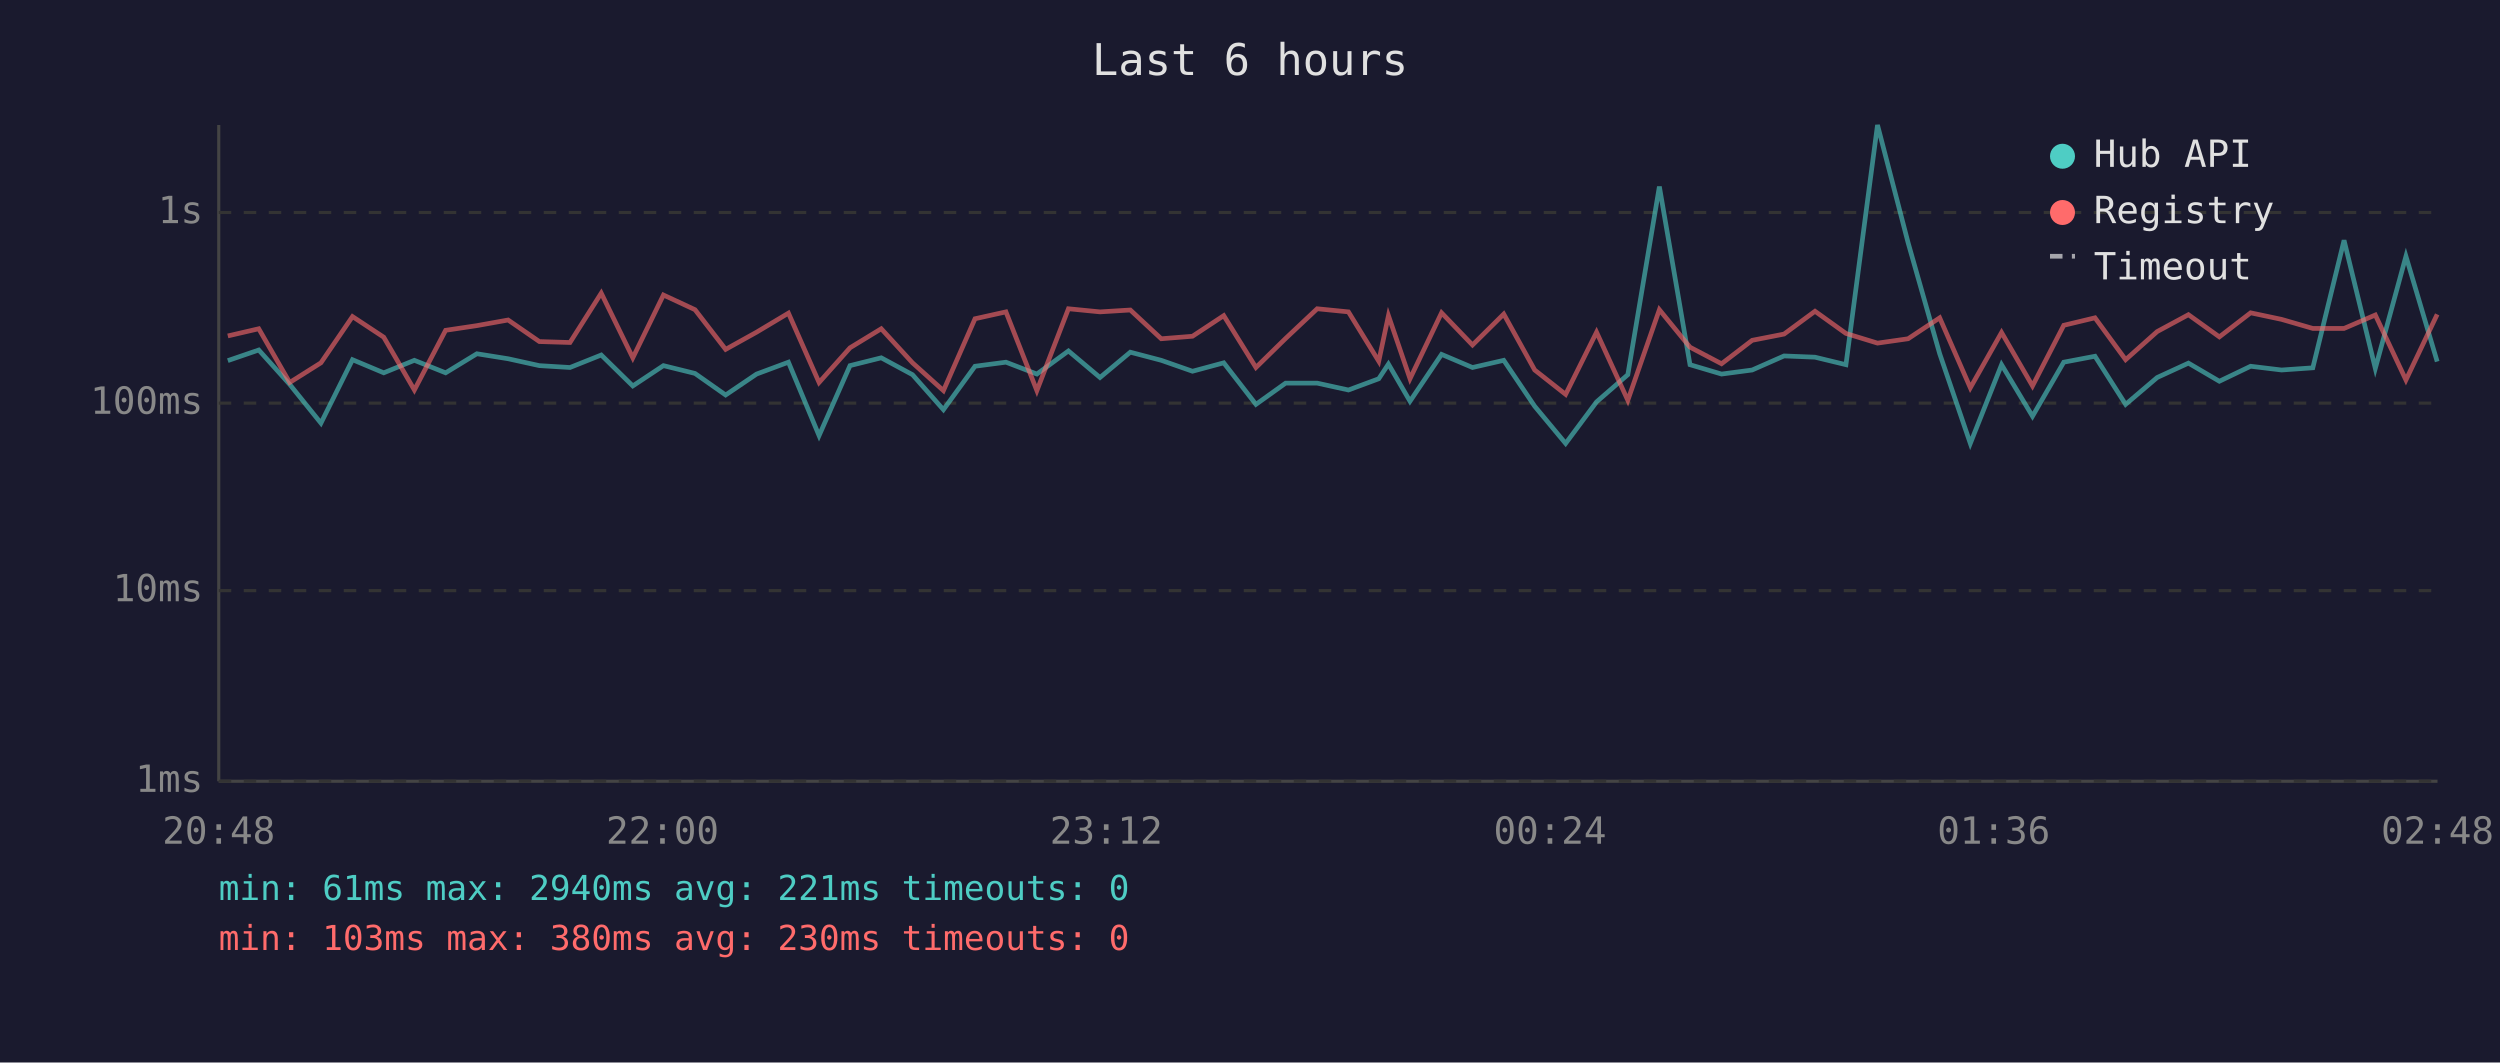
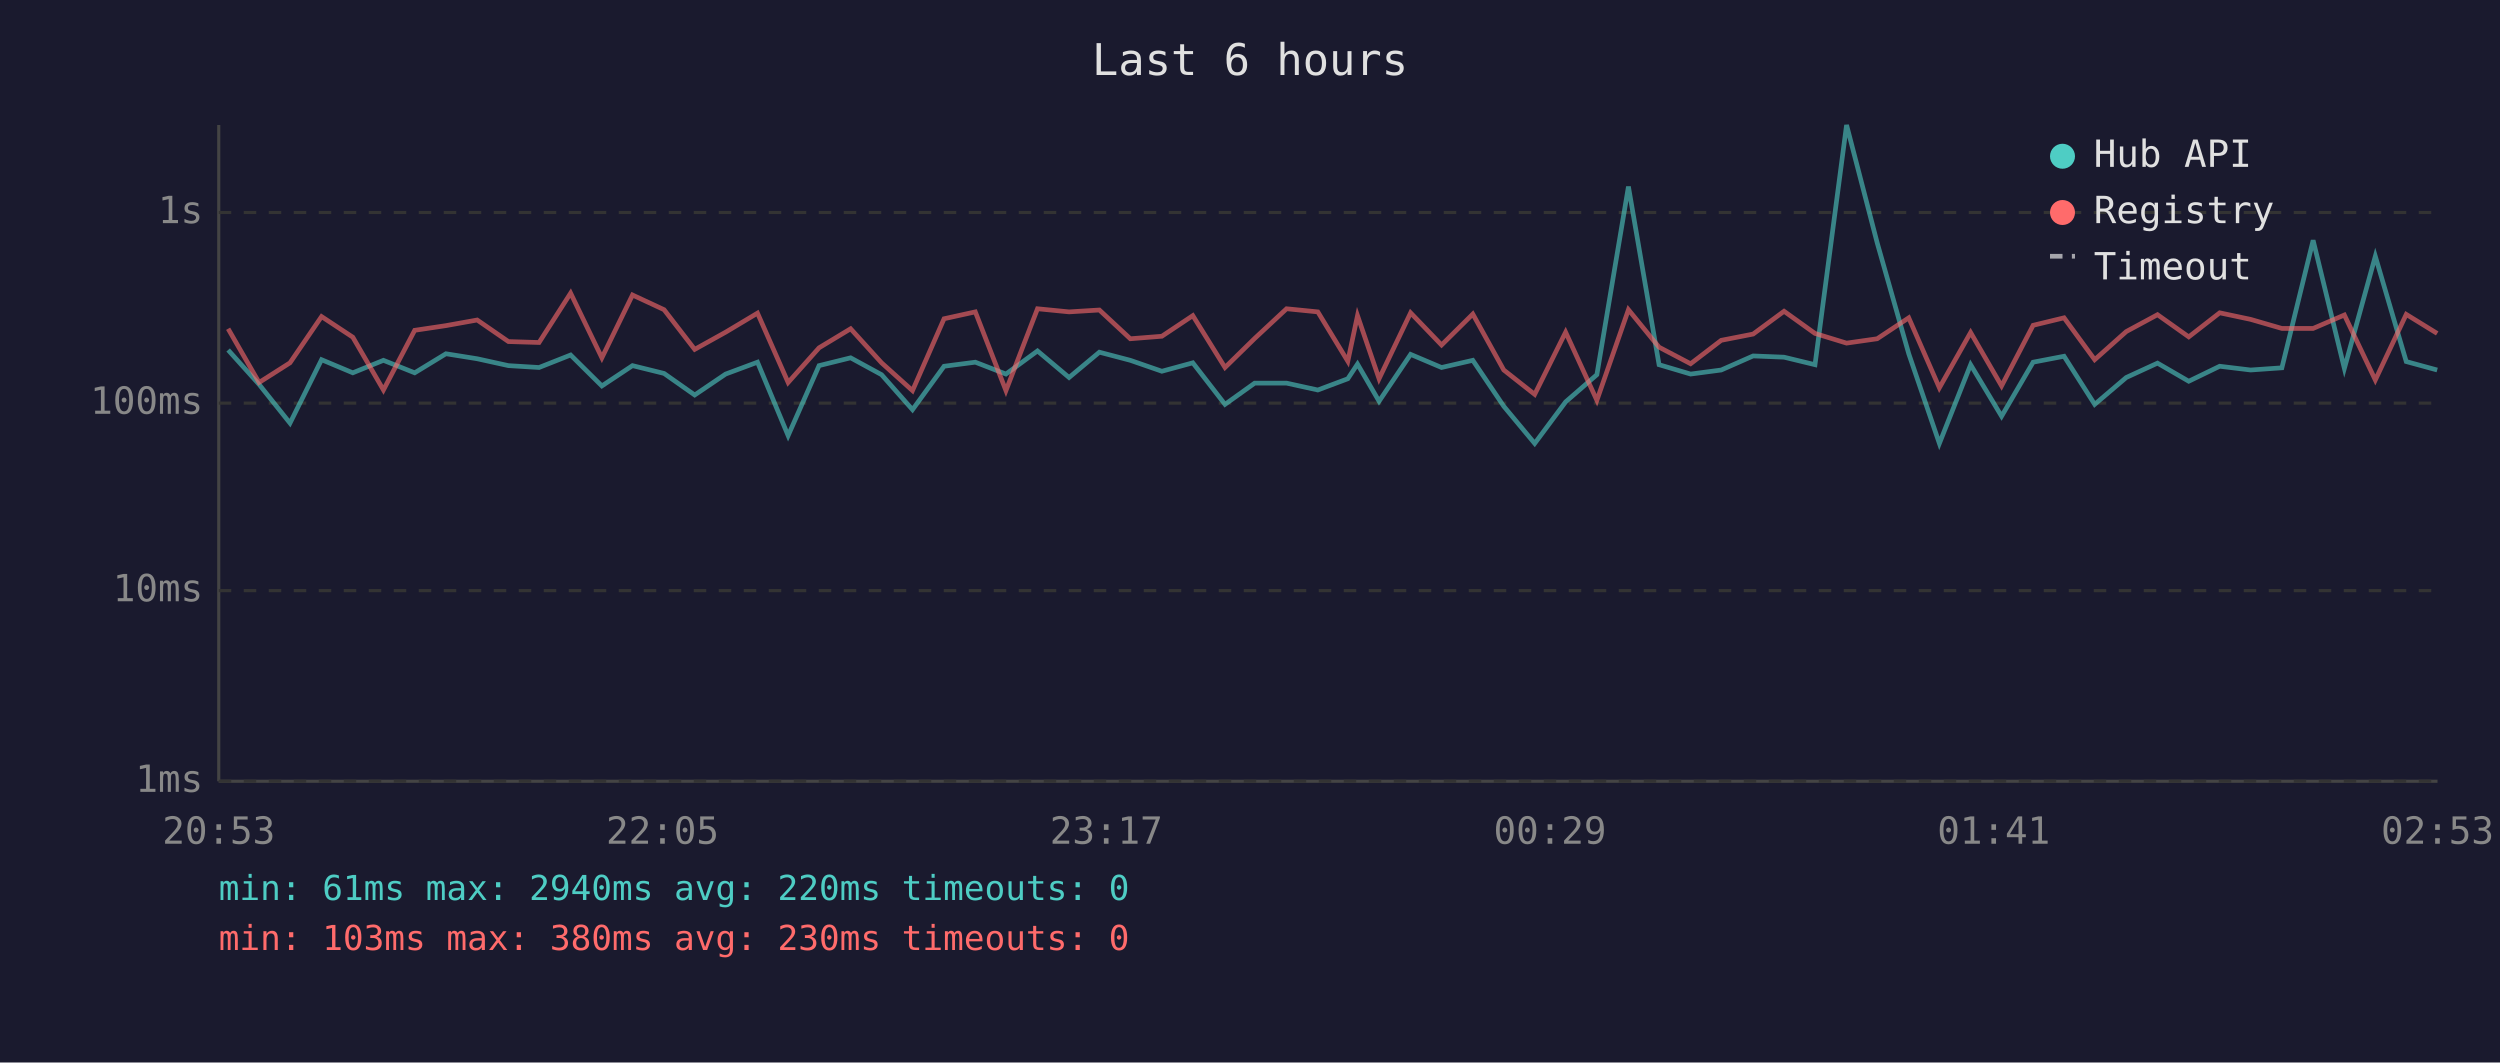
<svg xmlns="http://www.w3.org/2000/svg" viewBox="0 0 800 340" font-family="monospace" font-size="12">
  <rect width="800" height="340" fill="#1a1a2e" />
  <text x="400" y="24" fill="#e0e0e0" font-size="14" text-anchor="middle">Last 6 hours</text>
  <line x1="70" y1="40" x2="70" y2="250" stroke="#444" stroke-width="1" />
  <line x1="70" y1="250" x2="780" y2="250" stroke="#444" stroke-width="1" />
  <line x1="70" y1="250" x2="780" y2="250" stroke="#333" stroke-width="1" stroke-dasharray="4" />
  <text x="65" y="250" fill="#888" text-anchor="end" dominant-baseline="middle">1ms</text>
  <line x1="70" y1="189" x2="780" y2="189" stroke="#333" stroke-width="1" stroke-dasharray="4" />
  <text x="65" y="189" fill="#888" text-anchor="end" dominant-baseline="middle">10ms</text>
  <line x1="70" y1="129" x2="780" y2="129" stroke="#333" stroke-width="1" stroke-dasharray="4" />
  <text x="65" y="129" fill="#888" text-anchor="end" dominant-baseline="middle">100ms</text>
  <line x1="70" y1="68" x2="780" y2="68" stroke="#333" stroke-width="1" stroke-dasharray="4" />
  <text x="65" y="68" fill="#888" text-anchor="end" dominant-baseline="middle">1s</text>
-   <text x="70" y="270" fill="#888" text-anchor="middle">20:48</text>
-   <text x="212" y="270" fill="#888" text-anchor="middle">22:00</text>
-   <text x="354" y="270" fill="#888" text-anchor="middle">23:12</text>
-   <text x="496" y="270" fill="#888" text-anchor="middle">00:24</text>
-   <text x="638" y="270" fill="#888" text-anchor="middle">01:36</text>
-   <text x="780" y="270" fill="#888" text-anchor="middle">02:48</text>
-   <polyline points="72.9,115.4 82.8,112.0 92.7,123.0 102.7,135.4 112.8,115.1 122.8,119.3 132.6,115.3 142.6,119.3 152.6,113.2 162.6,114.8 172.6,117.0 182.4,117.6 192.4,113.6 202.5,123.5 212.3,117.0 222.4,119.5 232.2,126.4 242.1,119.7 252.3,115.9 262.1,139.4 272.0,117.0 282.0,114.5 292.0,119.9 301.9,131.1 312.0,117.2 321.9,115.9 331.8,119.7 341.9,112.3 352.0,120.8 361.7,112.7 371.6,115.3 381.6,118.8 391.6,116.1 401.9,129.4 411.4,122.6 421.5,122.6 431.5,124.8 441.2,121.2 444.3,116.5 451.2,128.4 461.3,113.4 471.2,117.6 481.2,115.3 491.1,130.0 501.0,141.9 510.9,128.6 520.9,119.9 531.0,59.7 540.8,116.7 550.9,119.7 560.7,118.4 570.9,113.9 580.8,114.3 590.7,116.7 600.8,40.0 610.6,77.7 620.7,113.2 630.5,141.9 640.5,116.7 650.4,133.2 660.4,115.9 670.4,114.0 680.2,129.4 690.3,120.8 700.3,116.2 710.2,122.0 720.2,117.2 730.1,118.4 740.1,117.7 750.1,76.9 760.1,117.9 769.9,82.0 779.9,115.7" fill="none" stroke="#4ecdc4" stroke-width="1.5" opacity="0.6" />
-   <polyline points="72.9,107.5 82.8,105.2 92.7,122.4 102.7,116.1 112.8,101.3 122.8,107.9 132.6,124.8 142.6,105.7 152.6,104.2 162.6,102.4 172.6,109.3 182.4,109.6 192.4,93.8 202.5,114.5 212.3,94.4 222.4,99.1 232.2,111.8 242.1,106.3 252.3,100.2 262.1,122.4 272.0,111.3 282.0,105.2 292.0,116.1 301.9,125.0 312.0,102.0 321.9,99.8 331.8,125.0 341.9,98.8 352.0,99.8 361.7,99.2 371.6,108.4 381.6,107.6 391.6,101.0 401.9,117.6 411.4,108.3 421.5,98.8 431.5,99.8 441.2,115.6 444.3,101.0 451.2,121.2 461.3,100.1 471.2,110.4 481.2,100.5 491.1,118.4 501.0,126.2 510.9,106.3 520.9,128.1 531.0,99.1 540.8,111.1 550.9,116.4 560.7,108.9 570.9,106.9 580.8,99.6 590.7,106.7 600.8,109.8 610.6,108.4 620.7,101.7 630.5,124.1 640.5,106.4 650.4,123.5 660.4,104.1 670.4,101.7 680.2,115.1 690.3,106.1 700.3,100.7 710.2,107.8 720.2,100.1 730.1,102.2 740.1,105.1 750.1,105.1 760.1,100.8 769.9,121.6 779.9,100.6" fill="none" stroke="#ff6b6b" stroke-width="1.5" opacity="0.6" />
+   <text x="70" y="270" fill="#888" text-anchor="middle">20:53</text>
+   <text x="212" y="270" fill="#888" text-anchor="middle">22:05</text>
+   <text x="354" y="270" fill="#888" text-anchor="middle">23:17</text>
+   <text x="496" y="270" fill="#888" text-anchor="middle">00:29</text>
+   <text x="638" y="270" fill="#888" text-anchor="middle">01:41</text>
+   <text x="780" y="270" fill="#888" text-anchor="middle">02:53</text>
+   <polyline points="73.0,112.0 82.9,123.0 92.8,135.4 102.9,115.1 112.9,119.3 122.7,115.3 132.7,119.3 142.7,113.2 152.7,114.8 162.7,117.0 172.5,117.6 182.6,113.6 192.6,123.5 202.4,117.0 212.5,119.5 222.3,126.4 232.2,119.7 242.4,115.9 252.2,139.4 262.1,117.0 272.2,114.5 282.1,119.9 292.0,131.1 302.1,117.2 312.1,115.9 321.9,119.7 332.0,112.3 342.1,120.8 351.8,112.7 361.7,115.3 371.8,118.8 381.7,116.1 392.0,129.4 401.5,122.6 411.7,122.6 421.7,124.8 431.3,121.2 434.4,116.5 441.3,128.4 451.4,113.4 461.3,117.6 471.3,115.3 481.2,130.0 491.1,141.9 501.0,128.6 511.0,119.9 521.1,59.7 530.9,116.7 541.0,119.7 550.8,118.4 561.0,113.9 570.9,114.3 580.8,116.7 590.9,40.0 600.7,77.7 610.8,113.2 620.6,141.9 630.6,116.7 640.5,133.2 650.6,115.9 660.5,114.0 670.3,129.4 680.4,120.8 690.4,116.2 700.4,122.0 710.3,117.2 720.2,118.4 730.2,117.7 740.2,76.9 750.2,117.9 760.1,82.0 770.0,115.7 779.9,118.4" fill="none" stroke="#4ecdc4" stroke-width="1.5" opacity="0.6" />
+   <polyline points="73.0,105.2 82.9,122.4 92.8,116.1 102.9,101.3 112.9,107.9 122.7,124.8 132.7,105.7 142.7,104.2 152.7,102.4 162.7,109.3 172.5,109.6 182.6,93.8 192.6,114.5 202.4,94.4 212.5,99.1 222.3,111.8 232.2,106.3 242.4,100.2 252.2,122.4 262.1,111.3 272.2,105.2 282.1,116.1 292.0,125.0 302.1,102.0 312.1,99.8 321.9,125.0 332.0,98.8 342.1,99.8 351.8,99.2 361.7,108.4 371.8,107.6 381.7,101.0 392.0,117.6 401.5,108.3 411.7,98.8 421.7,99.8 431.3,115.6 434.4,101.0 441.3,121.2 451.4,100.1 461.3,110.4 471.3,100.5 481.2,118.4 491.1,126.2 501.0,106.3 511.0,128.1 521.1,99.1 530.9,111.1 541.0,116.4 550.8,108.9 561.0,106.9 570.9,99.6 580.8,106.7 590.9,109.8 600.7,108.4 610.8,101.7 620.6,124.1 630.6,106.4 640.5,123.5 650.6,104.1 660.5,101.7 670.3,115.1 680.4,106.1 690.4,100.7 700.4,107.8 710.3,100.1 720.2,102.2 730.2,105.1 740.2,105.1 750.2,100.8 760.1,121.6 770.0,100.6 779.9,106.7" fill="none" stroke="#ff6b6b" stroke-width="1.5" opacity="0.6" />
  <circle cx="660" cy="50" r="4" fill="#4ecdc4" />
  <text x="670" y="50" fill="#e0e0e0" dominant-baseline="middle">Hub API</text>
  <circle cx="660" cy="68" r="4" fill="#ff6b6b" />
  <text x="670" y="68" fill="#e0e0e0" dominant-baseline="middle">Registry</text>
  <line x1="656" y1="82" x2="664" y2="82" stroke="#e0e0e0" stroke-width="1.5" stroke-dasharray="4,3" opacity="0.7" />
  <text x="670" y="86" fill="#e0e0e0" dominant-baseline="middle">Timeout</text>
-   <text x="70" y="288" fill="#4ecdc4" font-size="11">min: 61ms  max: 2940ms  avg: 221ms  timeouts: 0</text>
+   <text x="70" y="288" fill="#4ecdc4" font-size="11">min: 61ms  max: 2940ms  avg: 220ms  timeouts: 0</text>
  <text x="70" y="304" fill="#ff6b6b" font-size="11">min: 103ms  max: 380ms  avg: 230ms  timeouts: 0</text>
</svg>
